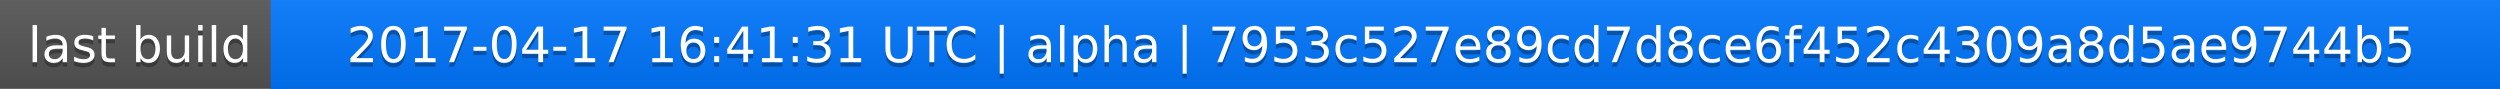
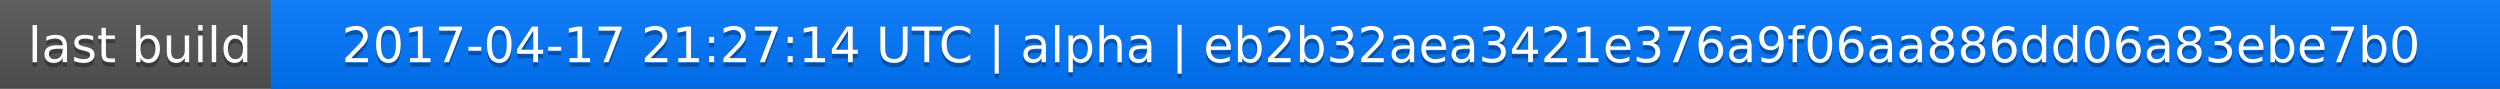
<svg xmlns="http://www.w3.org/2000/svg" width="563" height="20">
  <linearGradient id="a" x2="0" y2="100%">
    <stop offset="0" stop-color="#bbb" stop-opacity=".1" />
    <stop offset="1" stop-opacity=".1" />
  </linearGradient>
  <rect rx="0" width="563" height="20" fill="#555" />
  <rect rx="0" x="61" width="502" height="20" fill="#07f" />
  <path fill="#07f" d="M61 0h4v20h-4z" />
  <rect rx="0" width="563" height="20" fill="url(#a)" />
  <g fill="#fff" text-anchor="middle" font-family="DejaVu Sans,Verdana,Geneva,sans-serif" font-size="11">
    <text x="31.5" y="15" fill="#010101" fill-opacity=".3">last build</text>
    <text x="31.5" y="14">last build</text>
-     <text x="311" y="15" fill="#010101" fill-opacity=".3">2017-04-17 16:41:31 UTC | alpha | 7953c527e89cd7d8ce6f452c4309a8d5ae9744b5</text>
-     <text x="311" y="14">2017-04-17 16:41:31 UTC | alpha | 7953c527e89cd7d8ce6f452c4309a8d5ae9744b5</text>
+     <text x="311" y="15" fill="#010101" fill-opacity=".3">2017-04-17 21:27:14 UTC | alpha | eb2b32aea3421e376a9f06aa886dd06a83ebe7b0</text>
+     <text x="311" y="14">2017-04-17 21:27:14 UTC | alpha | eb2b32aea3421e376a9f06aa886dd06a83ebe7b0</text>
  </g>
</svg>
